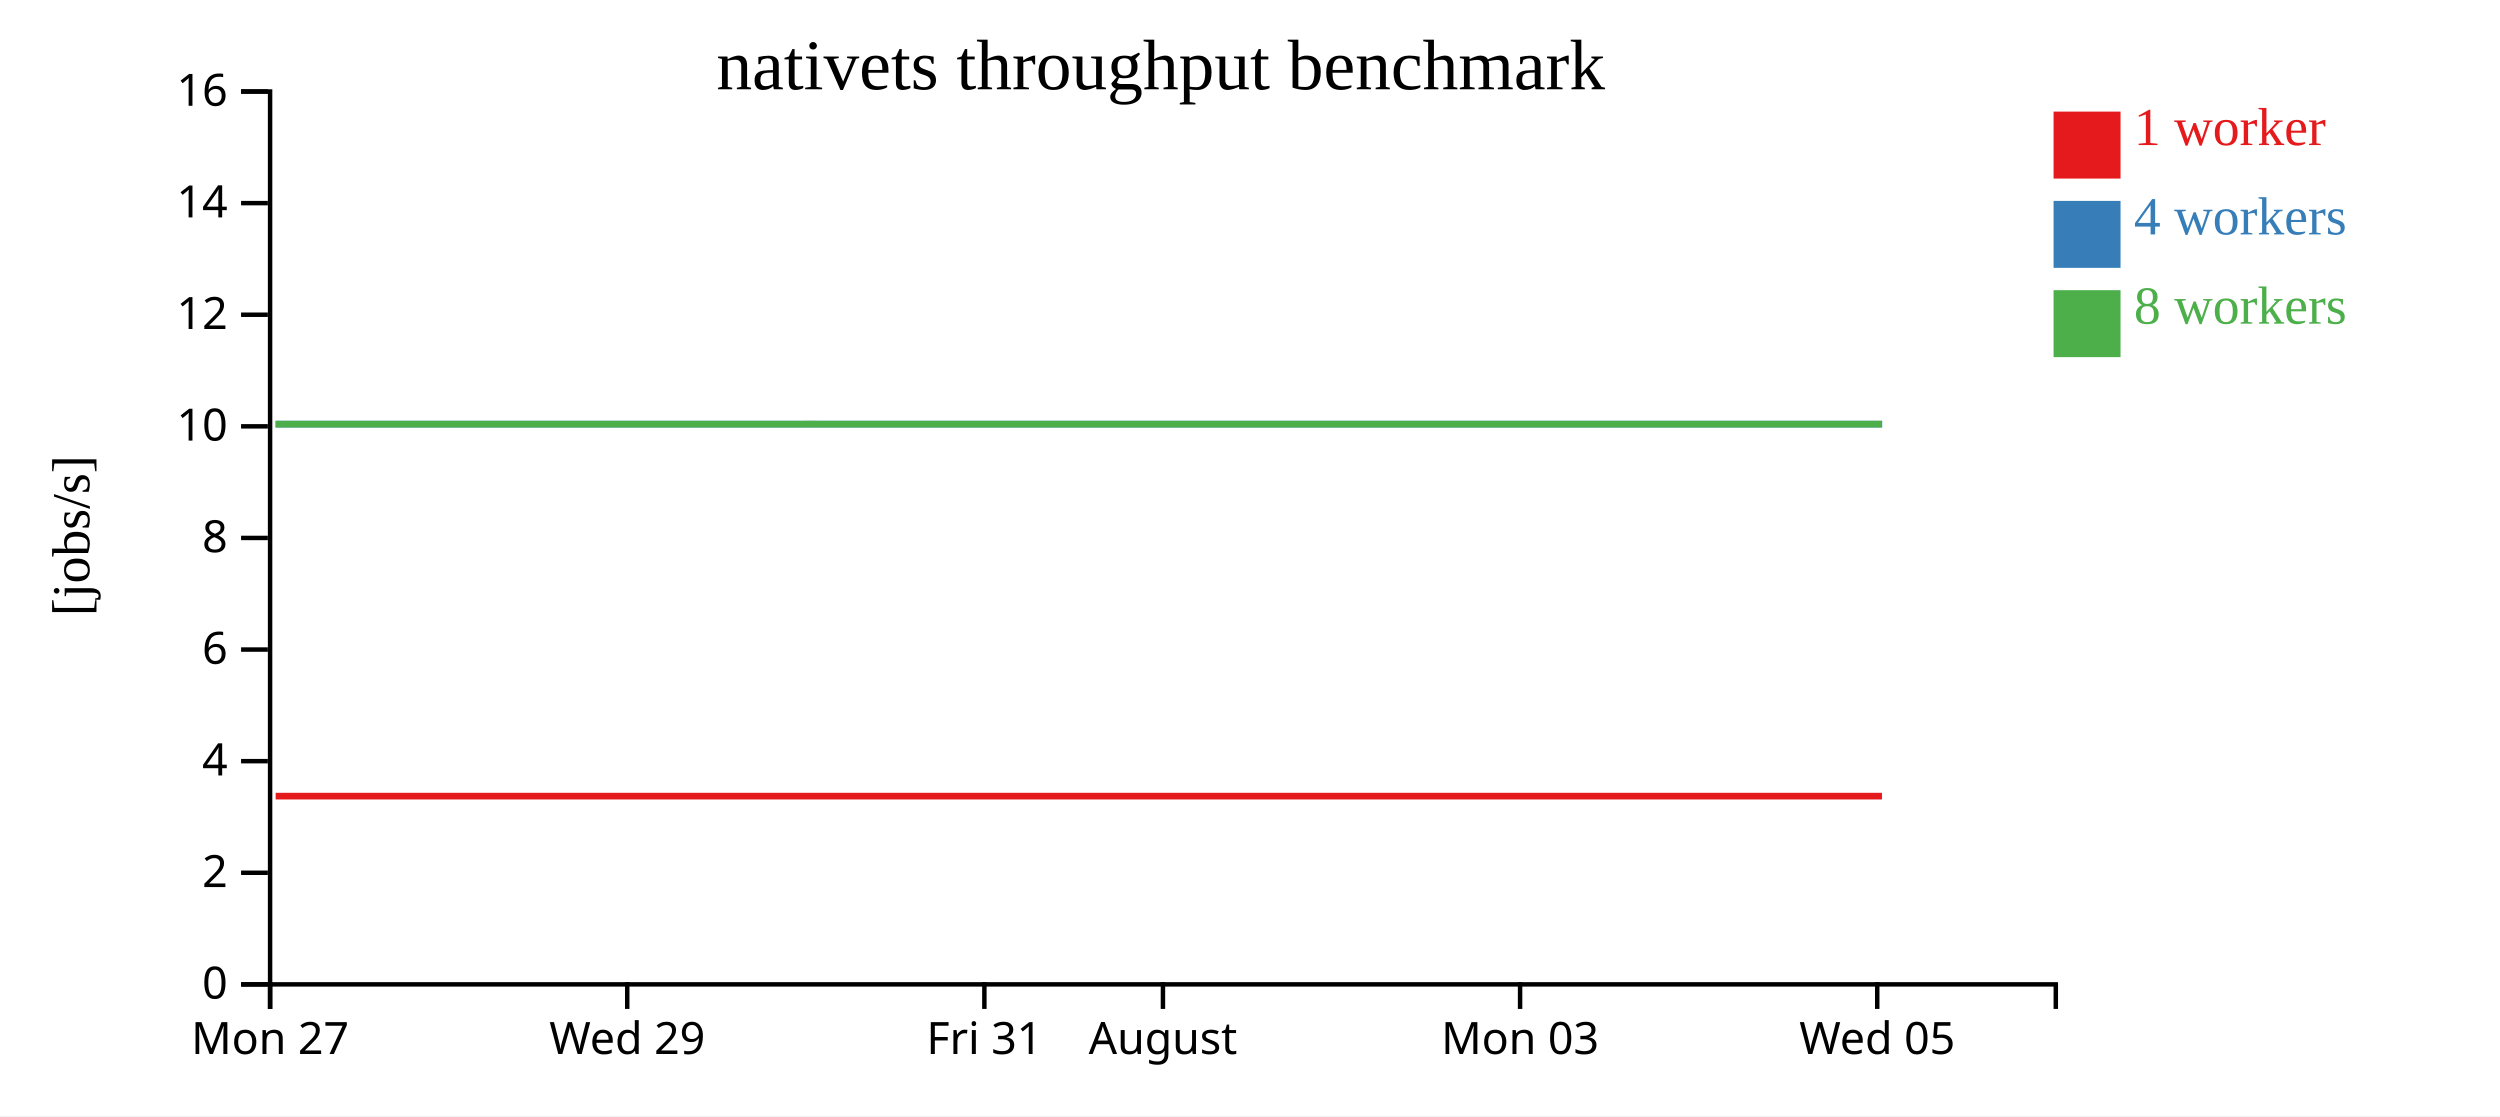
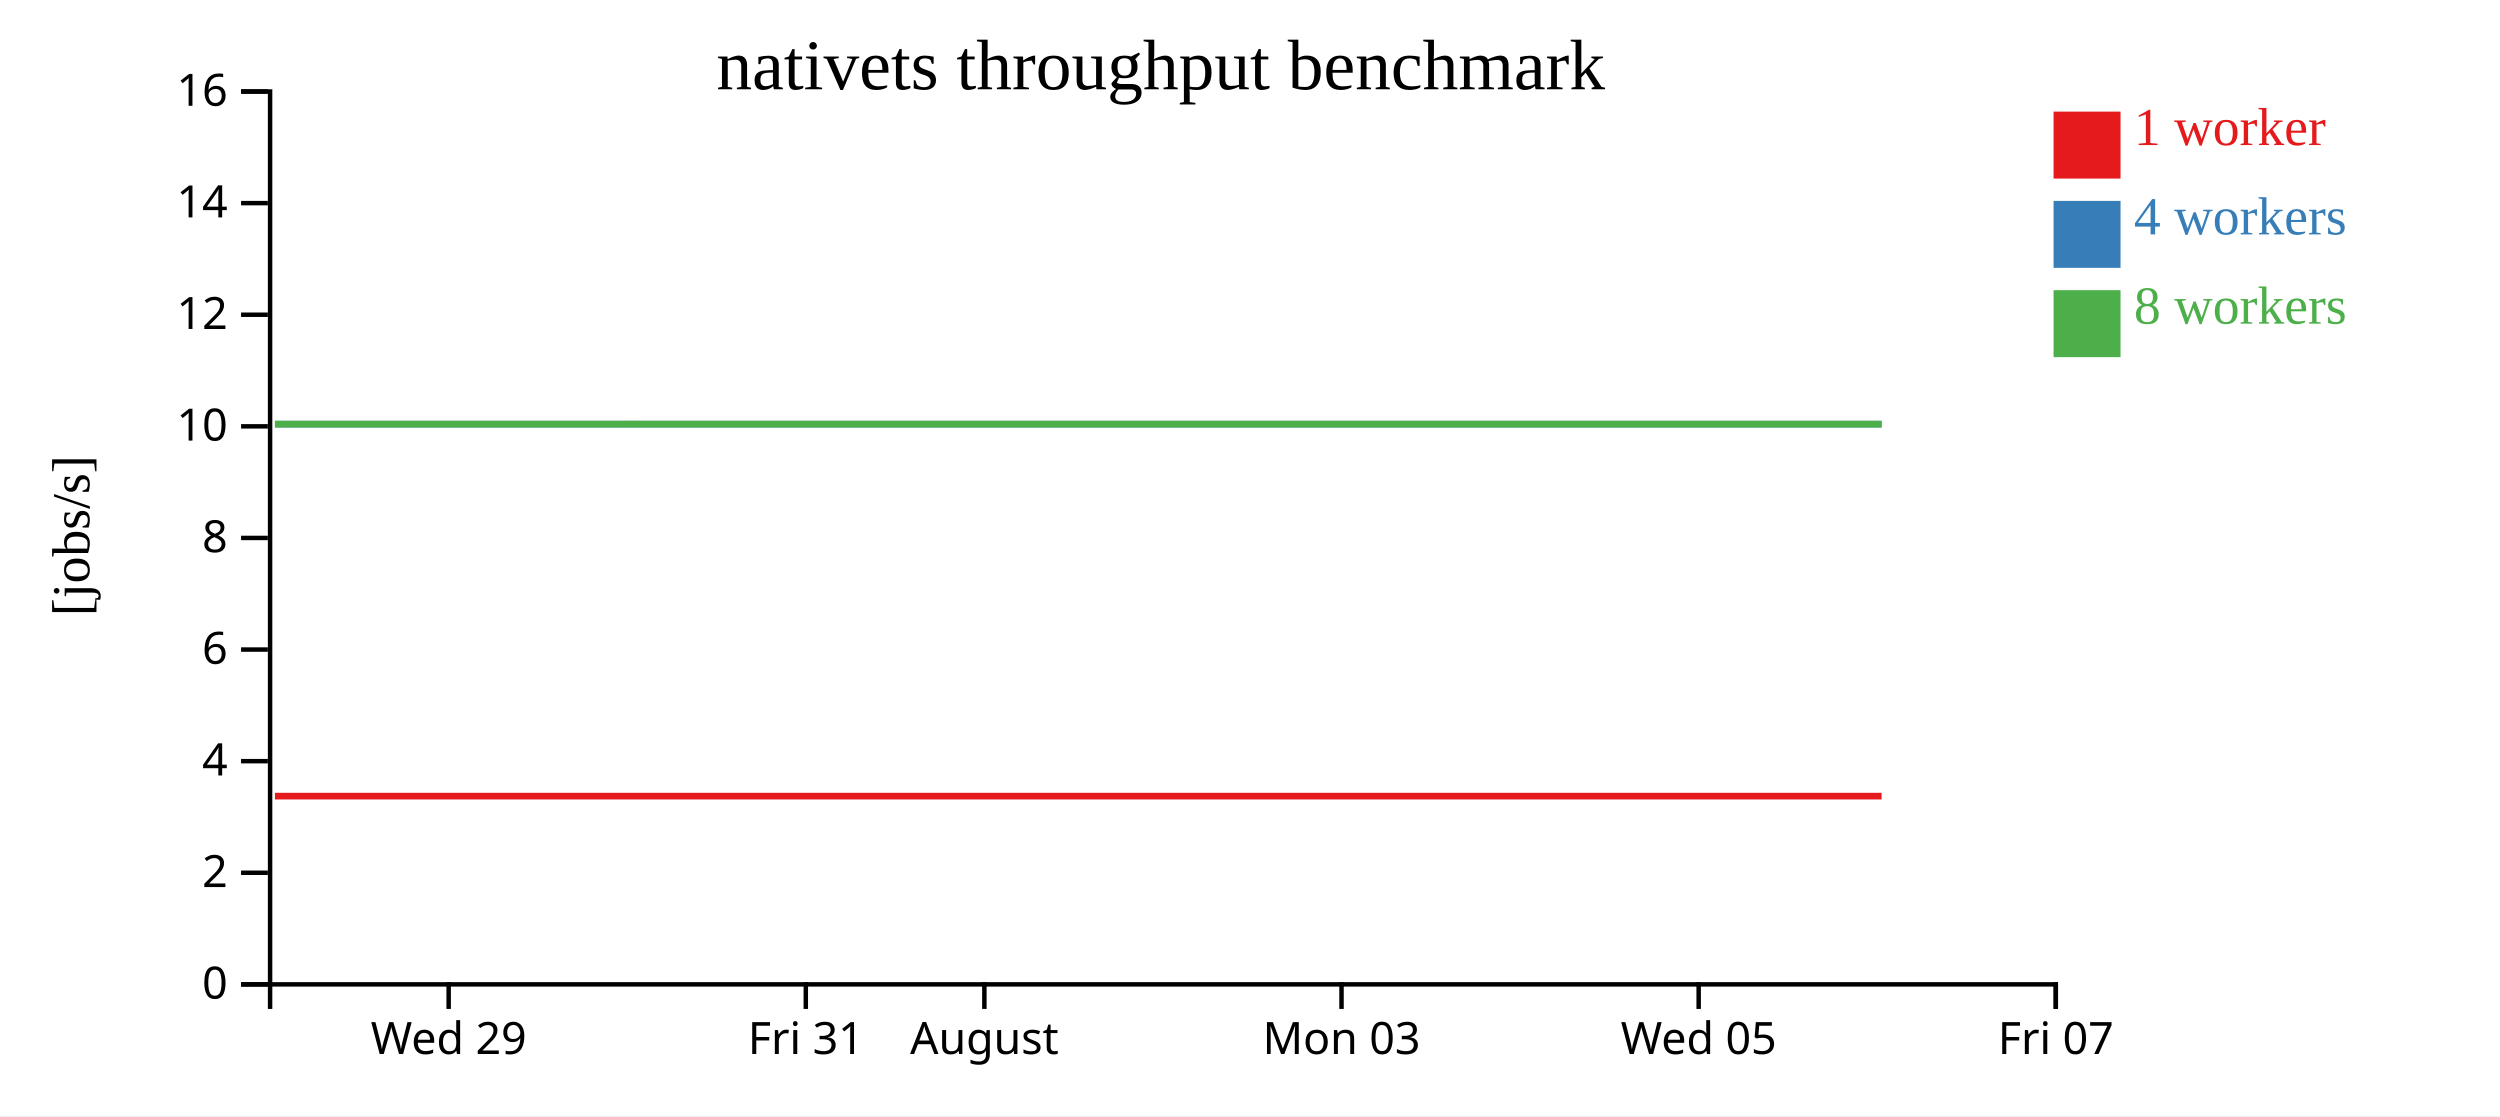
<svg xmlns="http://www.w3.org/2000/svg" width="560" height="250">
  <rect width="100%" height="100%" fill="white" />
  <g transform="translate(60,20)">
    <g transform="translate(0,200)" fill="none" font-size="10" font-family="sans-serif" text-anchor="middle">
      <path class="domain" stroke="currentColor" d="M0.5,6V0.5H400.5V6" />
-       <g class="tick" opacity="1" transform="translate(0.5,0)">
-         <line stroke="currentColor" y2="6" />
-         <text fill="currentColor" y="9" dy="0.71em">Mon 27</text>
-       </g>
-       <g class="tick" opacity="1" transform="translate(80.5,0)">
+       <g class="tick" opacity="1" transform="translate(40.5,0)">
        <line stroke="currentColor" y2="6" />
        <text fill="currentColor" y="9" dy="0.71em">Wed 29</text>
      </g>
-       <g class="tick" opacity="1" transform="translate(160.5,0)">
+       <g class="tick" opacity="1" transform="translate(120.5,0)">
        <line stroke="currentColor" y2="6" />
        <text fill="currentColor" y="9" dy="0.71em">Fri 31</text>
      </g>
-       <g class="tick" opacity="1" transform="translate(200.5,0)">
+       <g class="tick" opacity="1" transform="translate(160.5,0)">
        <line stroke="currentColor" y2="6" />
        <text fill="currentColor" y="9" dy="0.71em">August</text>
      </g>
-       <g class="tick" opacity="1" transform="translate(280.5,0)">
+       <g class="tick" opacity="1" transform="translate(240.5,0)">
        <line stroke="currentColor" y2="6" />
        <text fill="currentColor" y="9" dy="0.71em">Mon 03</text>
      </g>
-       <g class="tick" opacity="1" transform="translate(360.5,0)">
+       <g class="tick" opacity="1" transform="translate(320.5,0)">
        <line stroke="currentColor" y2="6" />
        <text fill="currentColor" y="9" dy="0.71em">Wed 05</text>
+       </g>
+       <g class="tick" opacity="1" transform="translate(400.5,0)">
+         <line stroke="currentColor" y2="6" />
+         <text fill="currentColor" y="9" dy="0.71em">Fri 07</text>
      </g>
    </g>
    <g fill="none" font-size="10" font-family="sans-serif" text-anchor="end">
      <path class="domain" stroke="currentColor" d="M-6,200.5H0.5V0.5H-6" />
      <g class="tick" opacity="1" transform="translate(0,200.5)">
        <line stroke="currentColor" x2="-6" />
        <text fill="currentColor" x="-9" dy="0.32em">0</text>
      </g>
      <g class="tick" opacity="1" transform="translate(0,175.5)">
        <line stroke="currentColor" x2="-6" />
        <text fill="currentColor" x="-9" dy="0.32em">2</text>
      </g>
      <g class="tick" opacity="1" transform="translate(0,150.5)">
        <line stroke="currentColor" x2="-6" />
        <text fill="currentColor" x="-9" dy="0.32em">4</text>
      </g>
      <g class="tick" opacity="1" transform="translate(0,125.5)">
        <line stroke="currentColor" x2="-6" />
        <text fill="currentColor" x="-9" dy="0.32em">6</text>
      </g>
      <g class="tick" opacity="1" transform="translate(0,100.5)">
        <line stroke="currentColor" x2="-6" />
        <text fill="currentColor" x="-9" dy="0.32em">8</text>
      </g>
      <g class="tick" opacity="1" transform="translate(0,75.5)">
        <line stroke="currentColor" x2="-6" />
        <text fill="currentColor" x="-9" dy="0.32em">10</text>
      </g>
      <g class="tick" opacity="1" transform="translate(0,50.5)">
        <line stroke="currentColor" x2="-6" />
        <text fill="currentColor" x="-9" dy="0.32em">12</text>
      </g>
      <g class="tick" opacity="1" transform="translate(0,25.5)">
        <line stroke="currentColor" x2="-6" />
        <text fill="currentColor" x="-9" dy="0.32em">14</text>
      </g>
      <g class="tick" opacity="1" transform="translate(0,0.5)">
        <line stroke="currentColor" x2="-6" />
        <text fill="currentColor" x="-9" dy="0.32em">16</text>
      </g>
    </g>
    <text text-anchor="middle" style="font-size: 12px" transform="rotate(-90)" y="-40" x="-100">[jobs/s]</text>
    <text text-anchor="middle" style="font-size: 16px" y="0" x="200">nativets throughput benchmark</text>
-     <path class="line" fill="none" stroke="#e41a1c" stroke-width="1.5" d="M1.747,158.337L41.581,158.333L81.593,158.335L121.547,158.334L161.69,158.336L201.684,158.335L241.747,158.334L281.7,158.334L321.643,158.335L361.564,158.337" />
-     <path class="line" fill="none" stroke="#377eb8" stroke-width="1.5" d="M1.75,75.003L41.618,75.009L81.61,75.009L121.544,75.01L161.733,75.009L201.704,75.005L241.739,75.01L281.71,75.009L321.67,75.005L361.612,75.007" />
-     <path class="line" fill="none" stroke="#4daf4a" stroke-width="1.5" d="M1.727,75.007L41.567,75.009L81.578,75.01L121.519,75.001L161.665,75.008L201.675,75.005L241.711,75.004L281.675,75.003L321.63,75.006L361.54,75.003" />
+     <path class="line" fill="none" stroke="#e41a1c" stroke-width="1.5" d="M1.581,158.333L41.593,158.335L81.547,158.334L121.69,158.336L161.684,158.335L201.747,158.334L241.7,158.334L281.643,158.335L321.564,158.337L361.478,158.335" />
+     <path class="line" fill="none" stroke="#377eb8" stroke-width="1.5" d="M1.618,75.009L41.61,75.009L81.544,75.01L121.733,75.009L161.704,75.005L201.739,75.01L241.71,75.009L281.67,75.005L321.612,75.007L361.489,75.01" />
+     <path class="line" fill="none" stroke="#4daf4a" stroke-width="1.5" d="M1.567,75.009L41.578,75.01L81.519,75.001L121.665,75.008L161.675,75.005L201.711,75.004L241.675,75.003L281.63,75.006L321.54,75.003L361.456,75.009" />
    <rect class="dot" x="400" y="5" width="15" height="15" style="fill: #e41a1c;" />
    <rect class="dot" x="400" y="25" width="15" height="15" style="fill: #377eb8;" />
    <rect class="dot" x="400" y="45" width="15" height="15" style="fill: #4daf4a;" />
    <text class="label" x="418" y="12.5" style="fill: #e41a1c; alignment-baseline: middle;" text-anchor="left">1 worker</text>
    <text class="label" x="418" y="32.5" style="fill: #377eb8; alignment-baseline: middle;" text-anchor="left">4 workers</text>
    <text class="label" x="418" y="52.5" style="fill: #4daf4a; alignment-baseline: middle;" text-anchor="left">8 workers</text>
  </g>
</svg>
